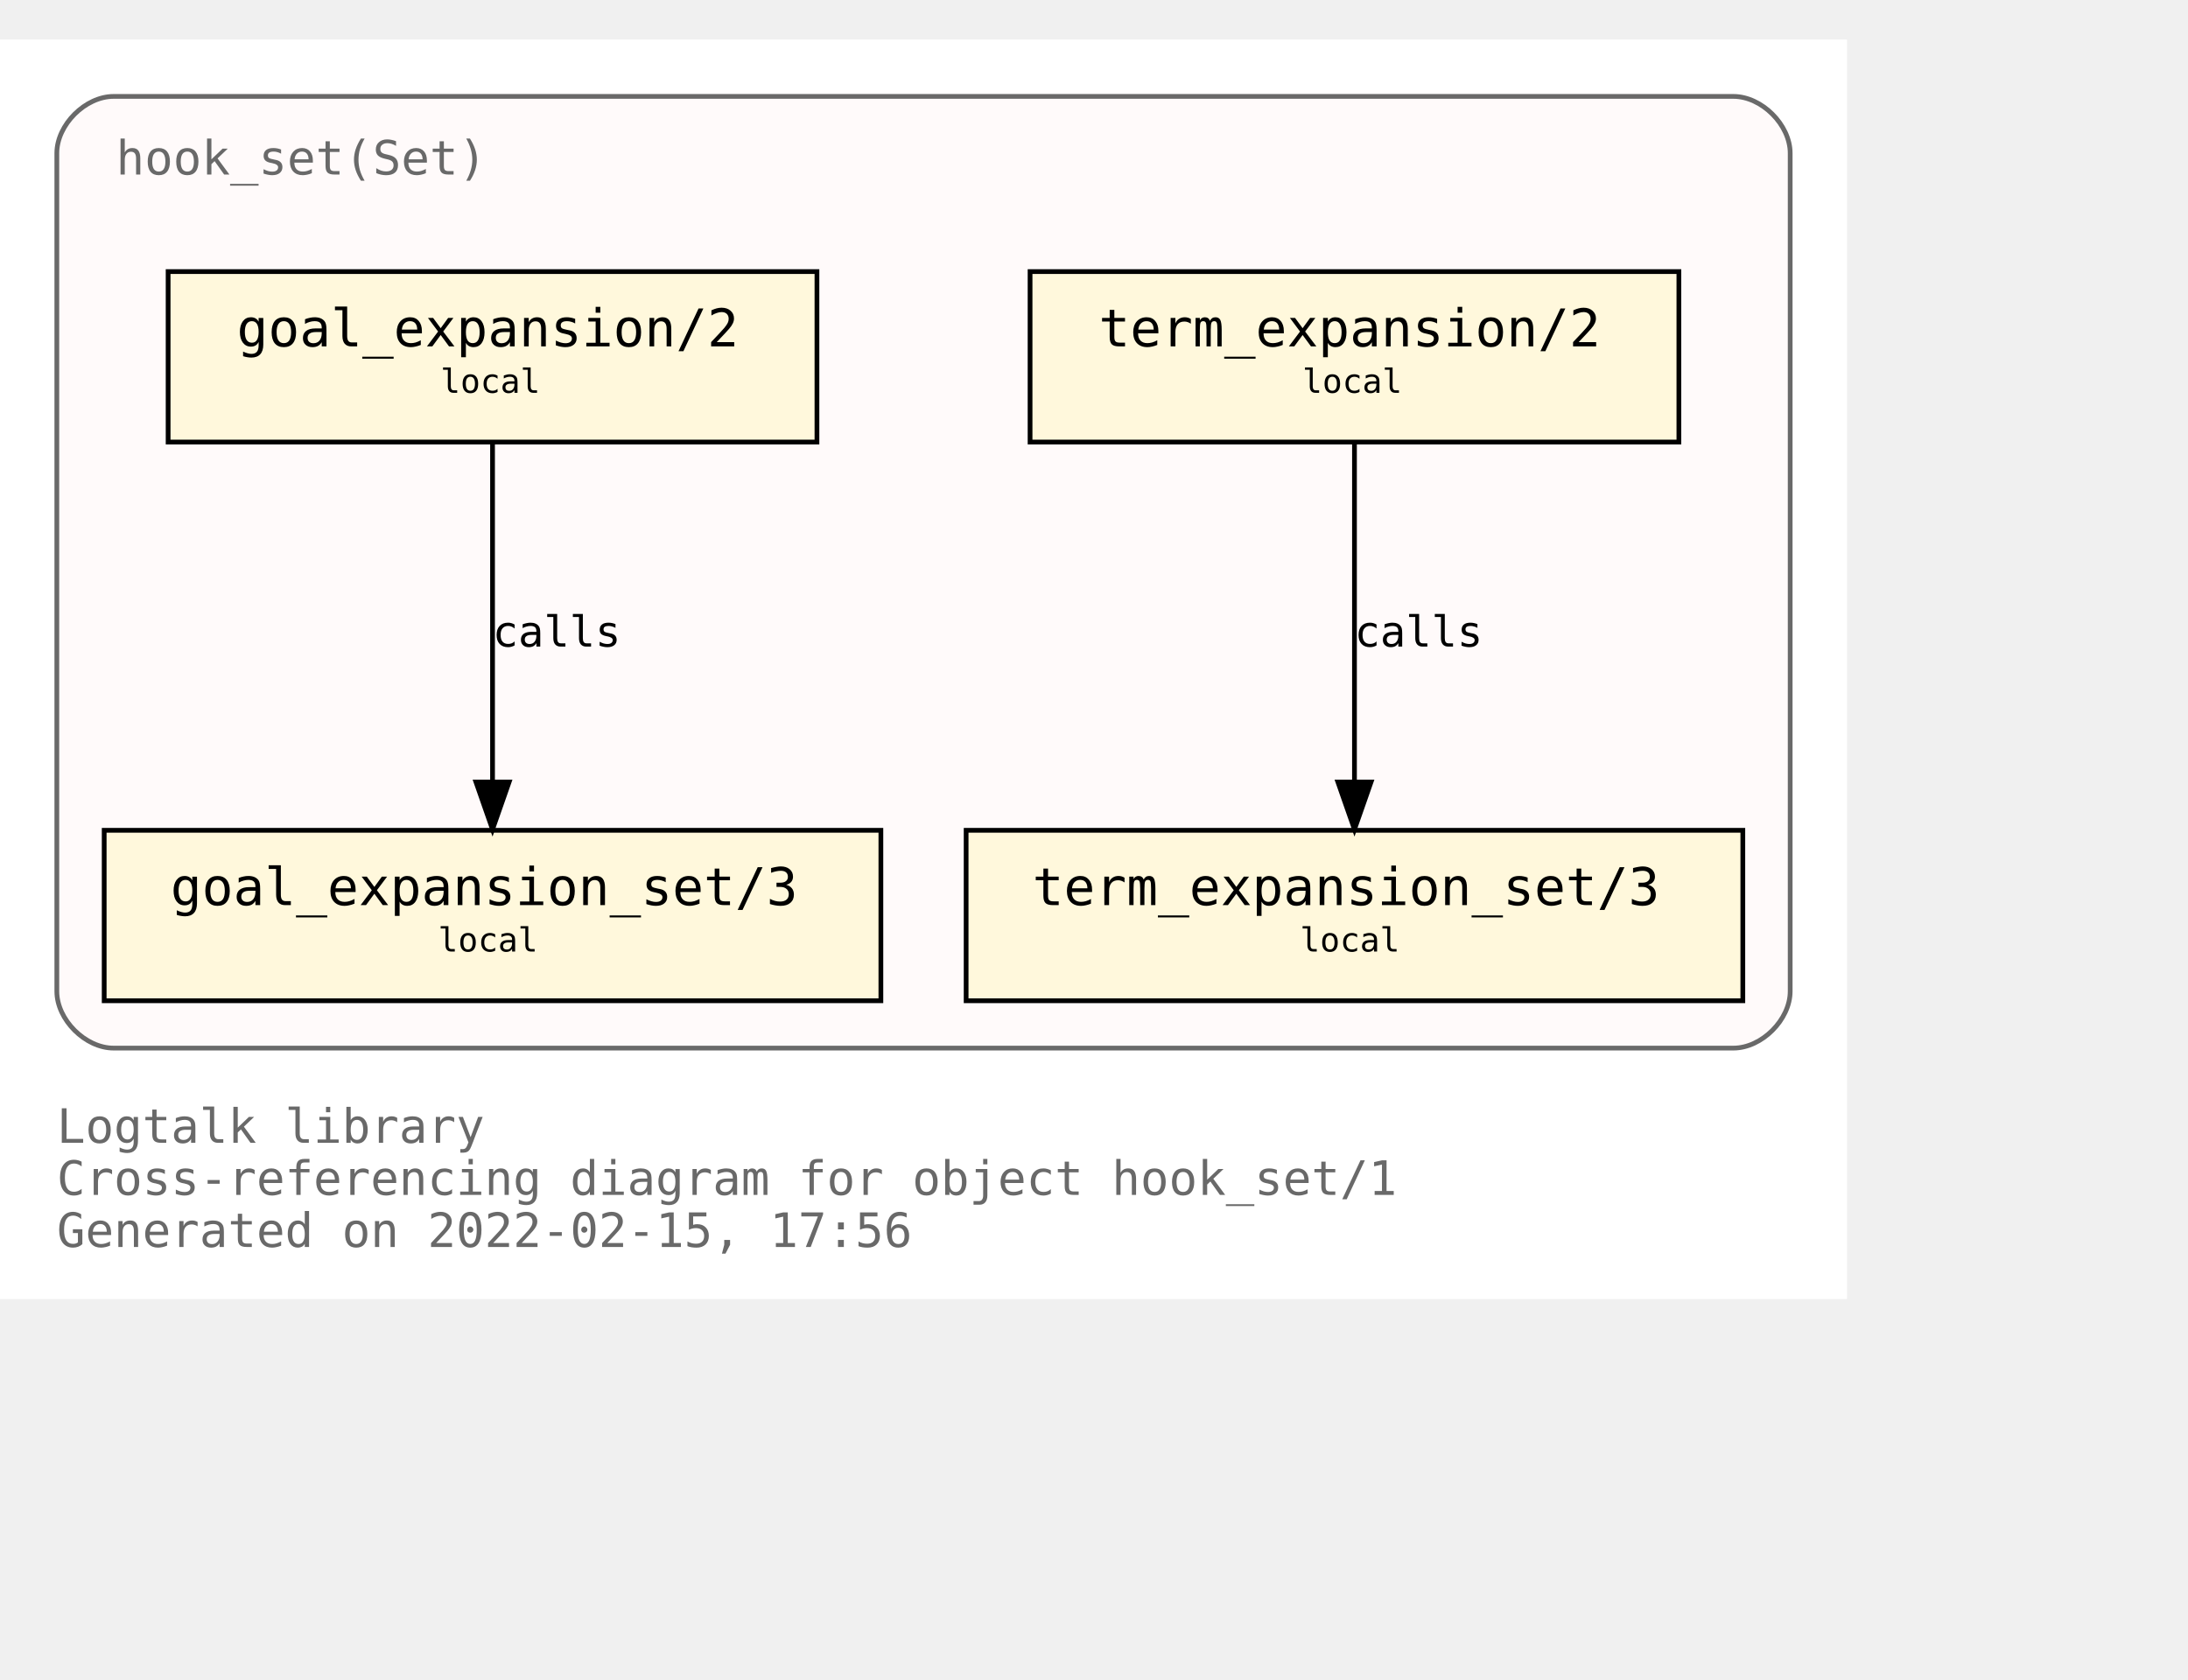
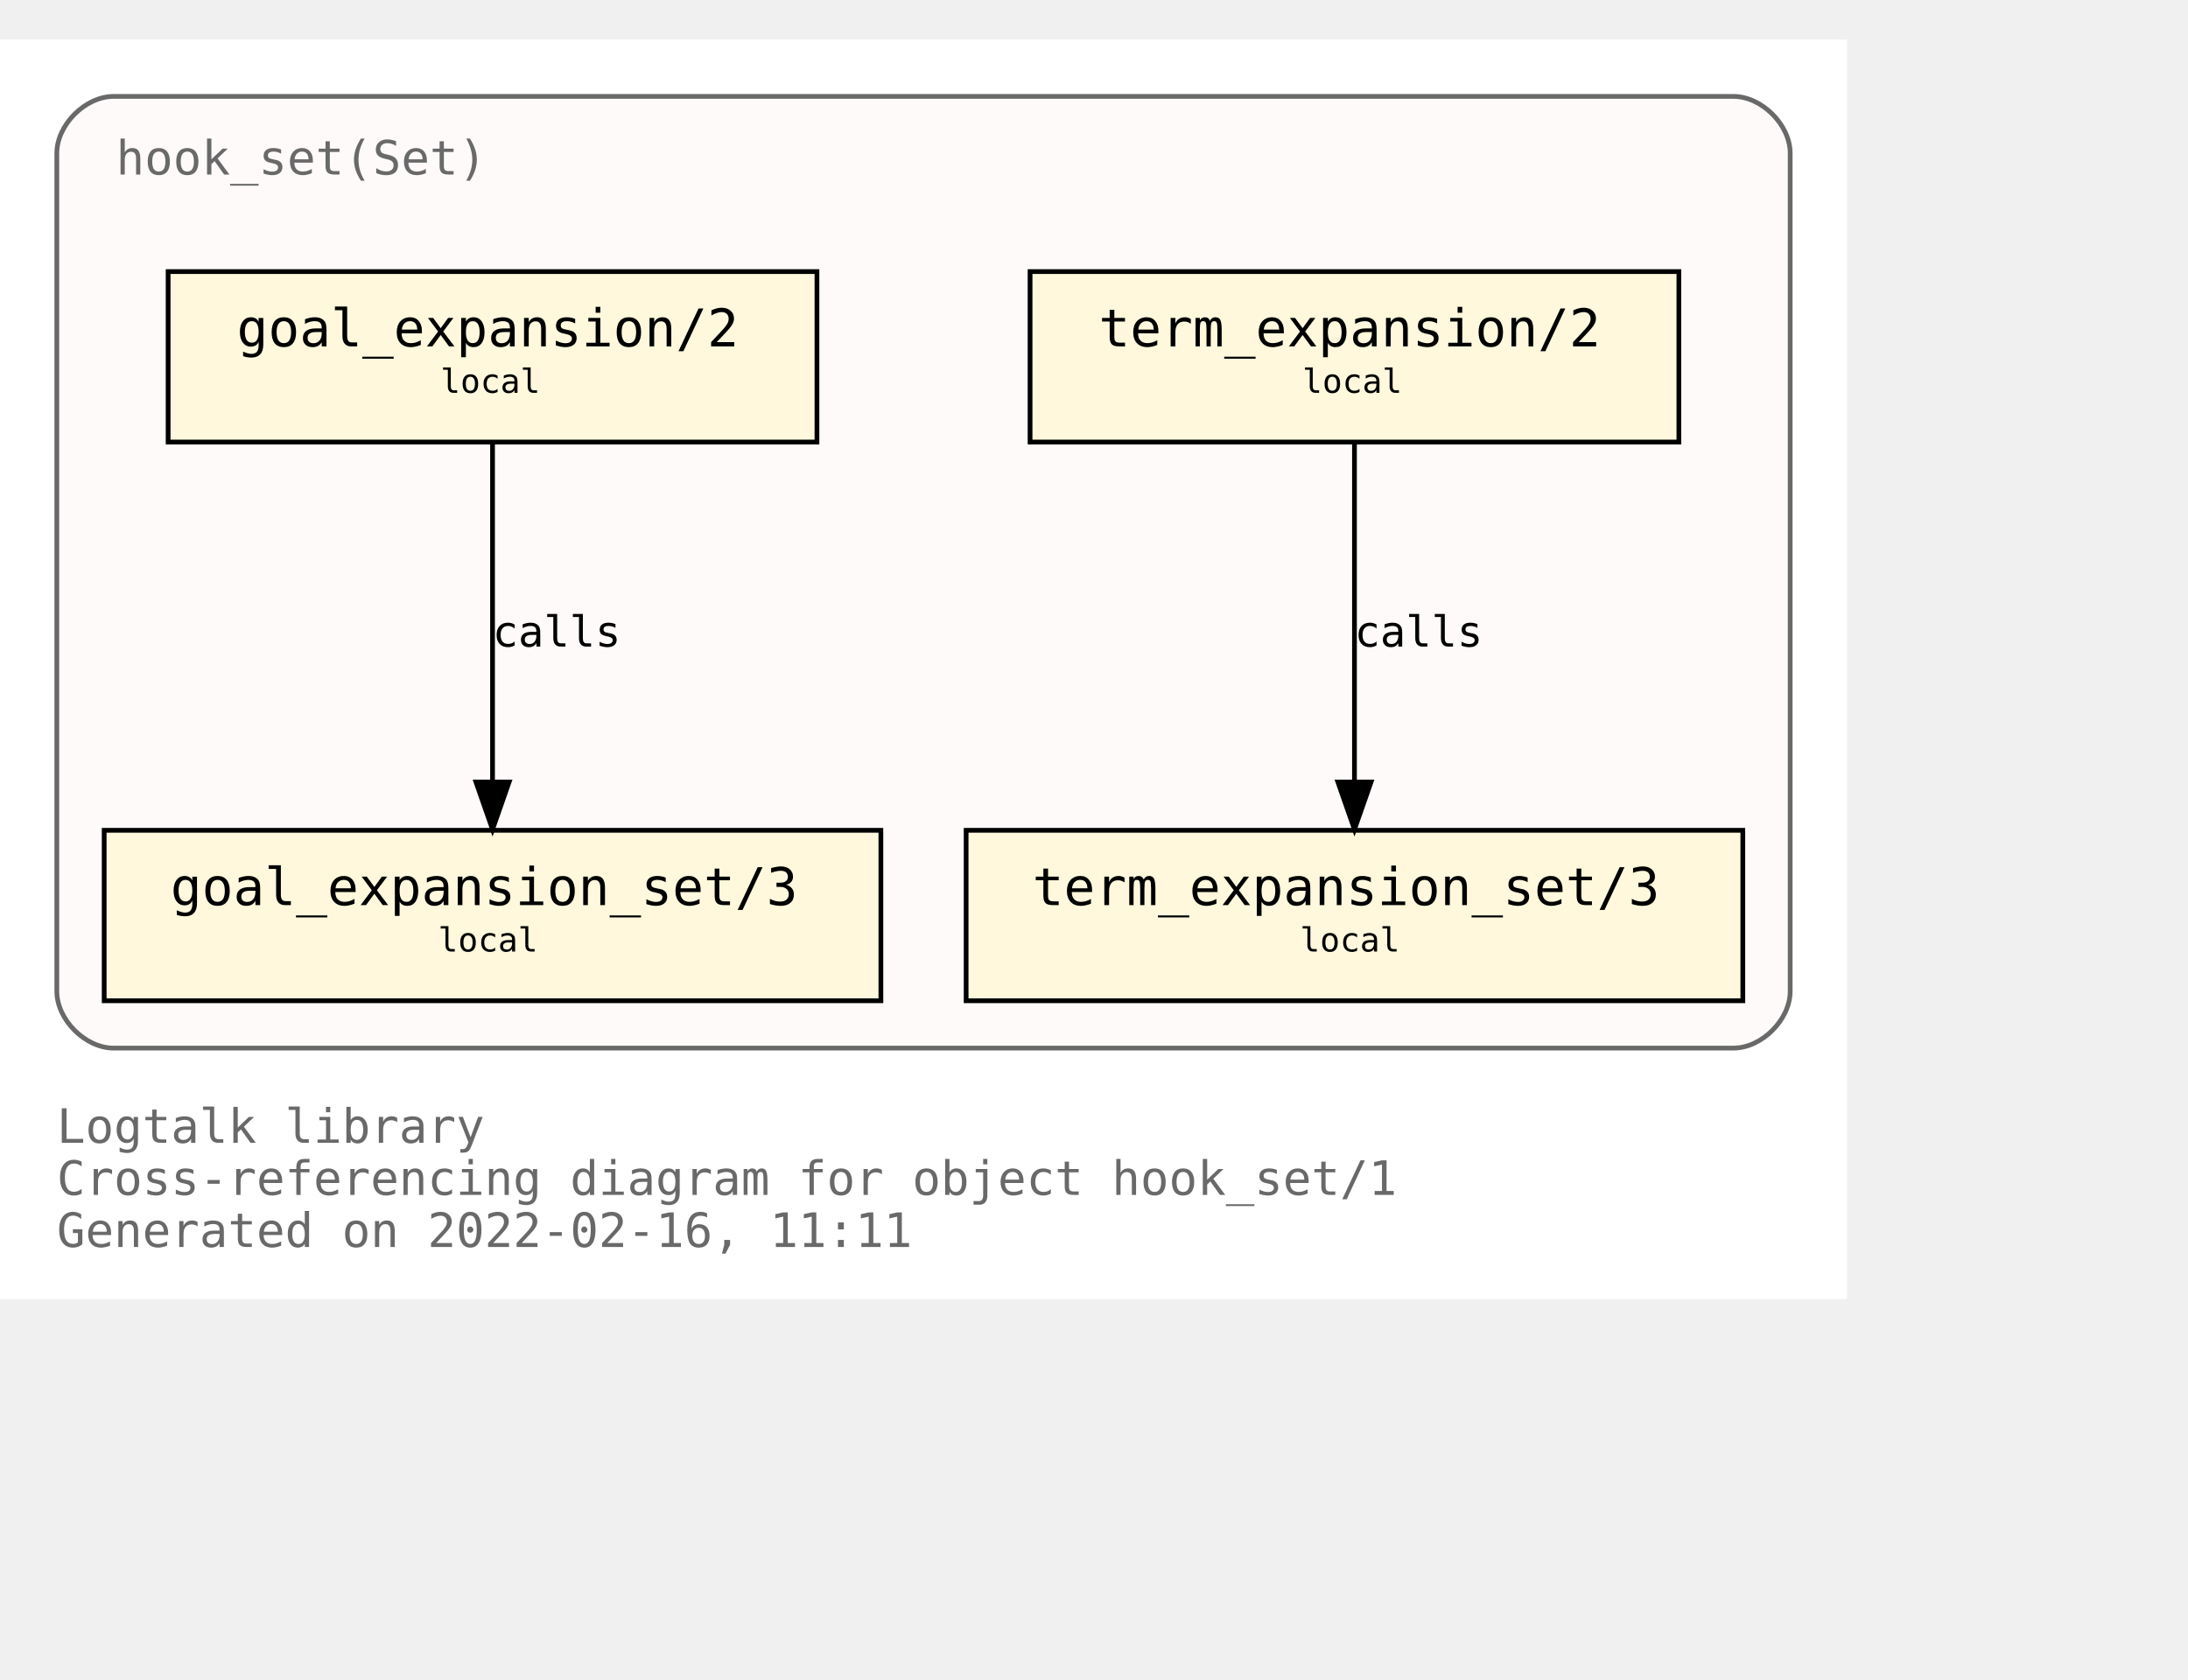
<svg xmlns="http://www.w3.org/2000/svg" xmlns:xlink="http://www.w3.org/1999/xlink" width="534pt" height="410pt" viewBox="72.00 72.00 462.00 338.00">
  <g id="graph0" class="graph" transform="scale(1 1) rotate(0) translate(76 334)">
    <polygon fill="white" stroke="transparent" points="-4,4 -4,-262 386,-262 386,4 -4,4" />
    <text text-anchor="start" x="8" y="-29" font-family="Monospace" font-size="10.00" fill="dimgray">Logtalk library</text>
    <text text-anchor="start" x="8" y="-18" font-family="Monospace" font-size="10.00" fill="dimgray">Cross-referencing diagram for object hook_set/1</text>
-     <text text-anchor="start" x="8" y="-7" font-family="Monospace" font-size="10.00" fill="dimgray">Generated on 2022-02-15, 17:56</text>
+     <text text-anchor="start" x="8" y="-7" font-family="Monospace" font-size="10.00" fill="dimgray">Generated on 2022-02-16, 11:11</text>
    <g id="clust1" class="cluster">
      <g id="a_clust1">
        <a xlink:title="hook_set(Set)">
          <path fill="snow" stroke="dimgray" d="M20,-49C20,-49 362,-49 362,-49 368,-49 374,-55 374,-61 374,-61 374,-238 374,-238 374,-244 368,-250 362,-250 362,-250 20,-250 20,-250 14,-250 8,-244 8,-238 8,-238 8,-61 8,-61 8,-55 14,-49 20,-49" />
          <g id="a_clust1_0">
-             <a xlink:href="https://github.com/LogtalkDotOrg/logtalk3/tree/10c4015a6b557bcb1efe894c60f008110d2f4aa7/library/hook_flows/hook_set.lgt" xlink:title="https://github.com/LogtalkDotOrg/logtalk3/tree/10c4015a6b557bcb1efe894c60f008110d2f4aa7/library/hook_flows/hook_set.lgt">
+             <a xlink:href="https://github.com/LogtalkDotOrg/logtalk3/tree/9cbb2d2f45ff3b78ecc40115456b8fe4ec27e28f/library/hook_flows/hook_set.lgt" xlink:title="https://github.com/LogtalkDotOrg/logtalk3/tree/9cbb2d2f45ff3b78ecc40115456b8fe4ec27e28f/library/hook_flows/hook_set.lgt">
              <text text-anchor="start" x="20.5" y="-233.5" font-family="Monospace" font-size="10.00" fill="dimgray">hook_set(Set)</text>
            </a>
          </g>
        </a>
      </g>
    </g>
    <g id="node1" class="node">
      <g id="a_node1">
-         <a xlink:href="https://github.com/LogtalkDotOrg/logtalk3/tree/10c4015a6b557bcb1efe894c60f008110d2f4aa7/library/hook_flows/hook_set.lgt#L40" xlink:title="https://github.com/LogtalkDotOrg/logtalk3/tree/10c4015a6b557bcb1efe894c60f008110d2f4aa7/library/hook_flows/hook_set.lgt#L40">
+         <a xlink:href="https://github.com/LogtalkDotOrg/logtalk3/tree/9cbb2d2f45ff3b78ecc40115456b8fe4ec27e28f/library/hook_flows/hook_set.lgt#L40" xlink:title="https://github.com/LogtalkDotOrg/logtalk3/tree/9cbb2d2f45ff3b78ecc40115456b8fe4ec27e28f/library/hook_flows/hook_set.lgt#L40">
          <polygon fill="cornsilk" stroke="black" points="350.5,-213 213.5,-213 213.5,-177 350.5,-177 350.5,-213" />
          <text text-anchor="start" x="222" y="-197.8" font-family="Monospace" font-size="9.00"> </text>
          <text text-anchor="start" x="228" y="-197.2" font-family="Monospace" font-size="11.00">term_expansion/2</text>
          <text text-anchor="start" x="337" y="-197.8" font-family="Monospace" font-size="9.00"> </text>
          <text text-anchor="start" x="222" y="-186.8" font-family="Monospace" font-size="9.00"> </text>
          <text text-anchor="start" x="271" y="-187.4" font-family="Monospace" font-size="7.00">local</text>
          <text text-anchor="start" x="337" y="-186.8" font-family="Monospace" font-size="9.00"> </text>
        </a>
      </g>
    </g>
    <g id="node2" class="node">
      <g id="a_node2">
-         <a xlink:href="https://github.com/LogtalkDotOrg/logtalk3/tree/10c4015a6b557bcb1efe894c60f008110d2f4aa7/library/hook_flows/hook_set.lgt#L44" xlink:title="https://github.com/LogtalkDotOrg/logtalk3/tree/10c4015a6b557bcb1efe894c60f008110d2f4aa7/library/hook_flows/hook_set.lgt#L44">
+         <a xlink:href="https://github.com/LogtalkDotOrg/logtalk3/tree/9cbb2d2f45ff3b78ecc40115456b8fe4ec27e28f/library/hook_flows/hook_set.lgt#L44" xlink:title="https://github.com/LogtalkDotOrg/logtalk3/tree/9cbb2d2f45ff3b78ecc40115456b8fe4ec27e28f/library/hook_flows/hook_set.lgt#L44">
          <polygon fill="cornsilk" stroke="black" points="364,-95 200,-95 200,-59 364,-59 364,-95" />
          <text text-anchor="start" x="208" y="-79.8" font-family="Monospace" font-size="9.00"> </text>
          <text text-anchor="start" x="214" y="-79.2" font-family="Monospace" font-size="11.00">term_expansion_set/3</text>
          <text text-anchor="start" x="350" y="-79.8" font-family="Monospace" font-size="9.00"> </text>
          <text text-anchor="start" x="208" y="-68.8" font-family="Monospace" font-size="9.00"> </text>
          <text text-anchor="start" x="270.5" y="-69.4" font-family="Monospace" font-size="7.00">local</text>
          <text text-anchor="start" x="350" y="-68.8" font-family="Monospace" font-size="9.00"> </text>
        </a>
      </g>
    </g>
    <g id="edge1" class="edge">
      <g id="a_edge1">
-         <a xlink:href="https://github.com/LogtalkDotOrg/logtalk3/tree/10c4015a6b557bcb1efe894c60f008110d2f4aa7/library/hook_flows/hook_set.lgt#L40" xlink:title="calls">
+         <a xlink:href="https://github.com/LogtalkDotOrg/logtalk3/tree/9cbb2d2f45ff3b78ecc40115456b8fe4ec27e28f/library/hook_flows/hook_set.lgt#L40" xlink:title="calls">
          <path fill="none" stroke="black" d="M282,-176.88C282,-158.04 282,-127.47 282,-105.3" />
          <polygon fill="black" stroke="black" points="285.5,-105.19 282,-95.19 278.5,-105.19 285.5,-105.19" />
        </a>
      </g>
      <g id="a_edge1-label">
-         <a xlink:href="https://github.com/LogtalkDotOrg/logtalk3/tree/10c4015a6b557bcb1efe894c60f008110d2f4aa7/library/hook_flows/hook_set.lgt#L40" xlink:title="https://github.com/LogtalkDotOrg/logtalk3/tree/10c4015a6b557bcb1efe894c60f008110d2f4aa7/library/hook_flows/hook_set.lgt#L40">
+         <a xlink:href="https://github.com/LogtalkDotOrg/logtalk3/tree/9cbb2d2f45ff3b78ecc40115456b8fe4ec27e28f/library/hook_flows/hook_set.lgt#L40" xlink:title="https://github.com/LogtalkDotOrg/logtalk3/tree/9cbb2d2f45ff3b78ecc40115456b8fe4ec27e28f/library/hook_flows/hook_set.lgt#L40">
          <text text-anchor="start" x="282" y="-133.8" font-family="Monospace" font-size="9.00">calls</text>
        </a>
      </g>
    </g>
    <g id="node3" class="node">
      <g id="a_node3">
-         <a xlink:href="https://github.com/LogtalkDotOrg/logtalk3/tree/10c4015a6b557bcb1efe894c60f008110d2f4aa7/library/hook_flows/hook_set.lgt#L51" xlink:title="https://github.com/LogtalkDotOrg/logtalk3/tree/10c4015a6b557bcb1efe894c60f008110d2f4aa7/library/hook_flows/hook_set.lgt#L51">
+         <a xlink:href="https://github.com/LogtalkDotOrg/logtalk3/tree/9cbb2d2f45ff3b78ecc40115456b8fe4ec27e28f/library/hook_flows/hook_set.lgt#L51" xlink:title="https://github.com/LogtalkDotOrg/logtalk3/tree/9cbb2d2f45ff3b78ecc40115456b8fe4ec27e28f/library/hook_flows/hook_set.lgt#L51">
          <polygon fill="cornsilk" stroke="black" points="168.5,-213 31.5,-213 31.5,-177 168.5,-177 168.5,-213" />
          <text text-anchor="start" x="40" y="-197.8" font-family="Monospace" font-size="9.00"> </text>
          <text text-anchor="start" x="46" y="-197.2" font-family="Monospace" font-size="11.00">goal_expansion/2</text>
          <text text-anchor="start" x="155" y="-197.8" font-family="Monospace" font-size="9.00"> </text>
          <text text-anchor="start" x="40" y="-186.8" font-family="Monospace" font-size="9.00"> </text>
          <text text-anchor="start" x="89" y="-187.4" font-family="Monospace" font-size="7.00">local</text>
          <text text-anchor="start" x="155" y="-186.8" font-family="Monospace" font-size="9.00"> </text>
        </a>
      </g>
    </g>
    <g id="node4" class="node">
      <g id="a_node4">
-         <a xlink:href="https://github.com/LogtalkDotOrg/logtalk3/tree/10c4015a6b557bcb1efe894c60f008110d2f4aa7/library/hook_flows/hook_set.lgt#L55" xlink:title="https://github.com/LogtalkDotOrg/logtalk3/tree/10c4015a6b557bcb1efe894c60f008110d2f4aa7/library/hook_flows/hook_set.lgt#L55">
+         <a xlink:href="https://github.com/LogtalkDotOrg/logtalk3/tree/9cbb2d2f45ff3b78ecc40115456b8fe4ec27e28f/library/hook_flows/hook_set.lgt#L55" xlink:title="https://github.com/LogtalkDotOrg/logtalk3/tree/9cbb2d2f45ff3b78ecc40115456b8fe4ec27e28f/library/hook_flows/hook_set.lgt#L55">
          <polygon fill="cornsilk" stroke="black" points="182,-95 18,-95 18,-59 182,-59 182,-95" />
          <text text-anchor="start" x="26" y="-79.8" font-family="Monospace" font-size="9.00"> </text>
          <text text-anchor="start" x="32" y="-79.2" font-family="Monospace" font-size="11.00">goal_expansion_set/3</text>
          <text text-anchor="start" x="168" y="-79.8" font-family="Monospace" font-size="9.00"> </text>
          <text text-anchor="start" x="26" y="-68.8" font-family="Monospace" font-size="9.00"> </text>
          <text text-anchor="start" x="88.5" y="-69.4" font-family="Monospace" font-size="7.00">local</text>
          <text text-anchor="start" x="168" y="-68.8" font-family="Monospace" font-size="9.00"> </text>
        </a>
      </g>
    </g>
    <g id="edge2" class="edge">
      <g id="a_edge2">
-         <a xlink:href="https://github.com/LogtalkDotOrg/logtalk3/tree/10c4015a6b557bcb1efe894c60f008110d2f4aa7/library/hook_flows/hook_set.lgt#L51" xlink:title="calls">
+         <a xlink:href="https://github.com/LogtalkDotOrg/logtalk3/tree/9cbb2d2f45ff3b78ecc40115456b8fe4ec27e28f/library/hook_flows/hook_set.lgt#L51" xlink:title="calls">
          <path fill="none" stroke="black" d="M100,-176.88C100,-158.04 100,-127.47 100,-105.3" />
          <polygon fill="black" stroke="black" points="103.5,-105.19 100,-95.19 96.5,-105.19 103.5,-105.19" />
        </a>
      </g>
      <g id="a_edge2-label">
-         <a xlink:href="https://github.com/LogtalkDotOrg/logtalk3/tree/10c4015a6b557bcb1efe894c60f008110d2f4aa7/library/hook_flows/hook_set.lgt#L51" xlink:title="https://github.com/LogtalkDotOrg/logtalk3/tree/10c4015a6b557bcb1efe894c60f008110d2f4aa7/library/hook_flows/hook_set.lgt#L51">
+         <a xlink:href="https://github.com/LogtalkDotOrg/logtalk3/tree/9cbb2d2f45ff3b78ecc40115456b8fe4ec27e28f/library/hook_flows/hook_set.lgt#L51" xlink:title="https://github.com/LogtalkDotOrg/logtalk3/tree/9cbb2d2f45ff3b78ecc40115456b8fe4ec27e28f/library/hook_flows/hook_set.lgt#L51">
          <text text-anchor="start" x="100" y="-133.8" font-family="Monospace" font-size="9.00">calls</text>
        </a>
      </g>
    </g>
  </g>
</svg>
